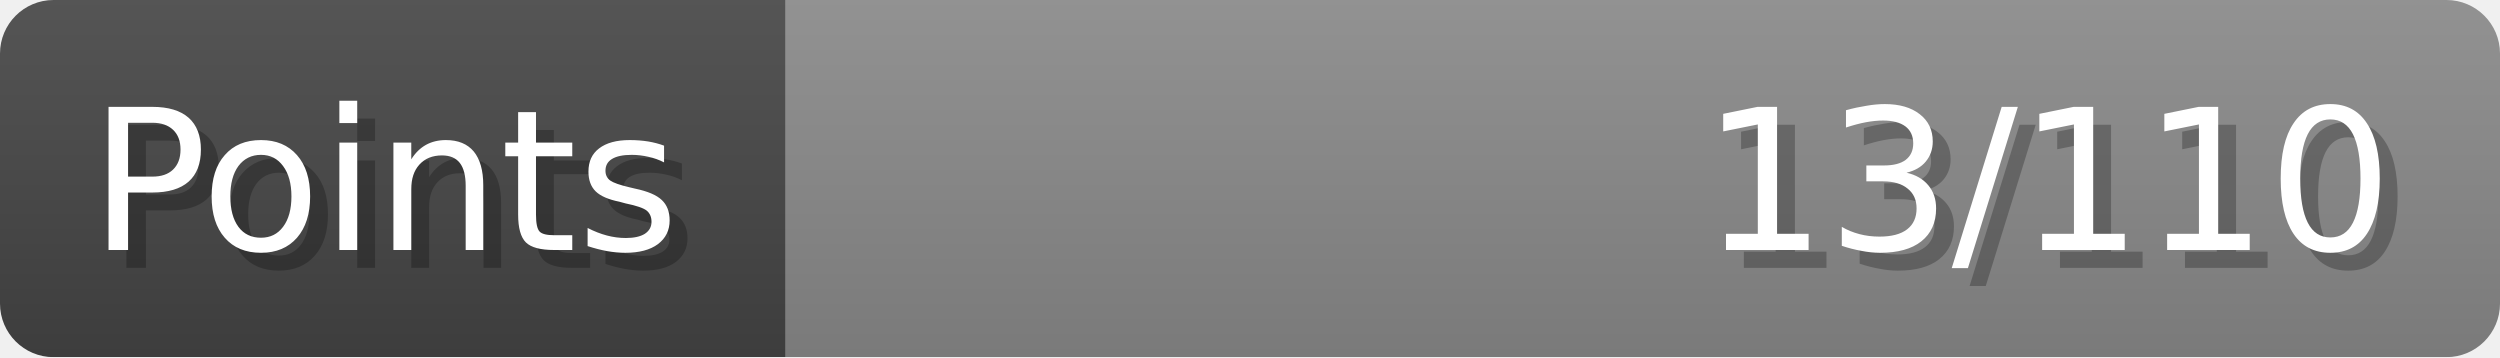
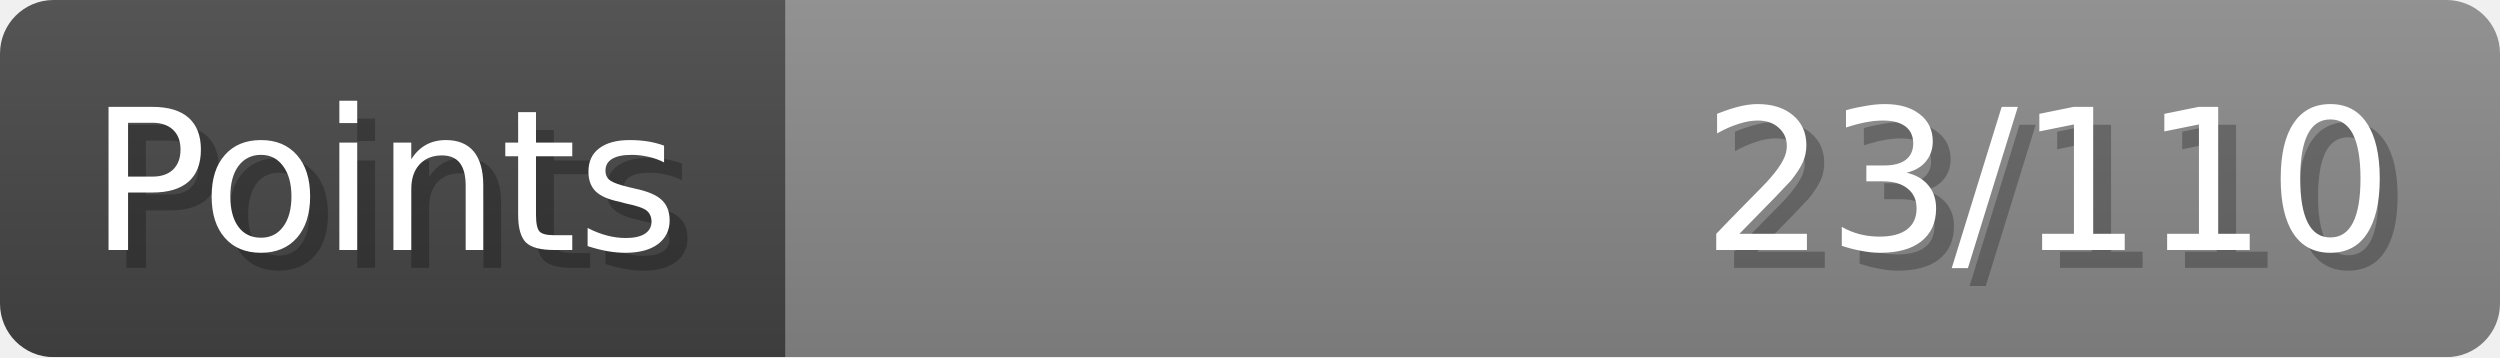
- <svg xmlns="http://www.w3.org/2000/svg" width="140px" height="20px" role="img" aria-label="Points: 13/110">
+ <svg xmlns="http://www.w3.org/2000/svg" width="140px" height="20px" role="img" aria-label="Points: 23/110">
  <linearGradient id="a" x2="0" y2="100%">
    <stop offset="0" stop-opacity=".1" stop-color="#EEE" />
    <stop offset="1" stop-opacity=".1" />
  </linearGradient>
  <mask id="m">
    <rect width="100%" height="100%" rx="3" fill="#FFF" />
  </mask>
  <g mask="url(#m)">
    <rect x="0" y="0" width="44" height="20" fill="#444" />
    <svg x="44" y="0" width="96" height="20">
      <rect width="100%" height="100%" fill="#888888" />
      <rect width="0%" height="100%" fill="#33CC11" transform="">
-         <animate attributeName="width" begin="0.5s" dur="600ms" from="0%" to="11%" repeatCount="1" fill="freeze" calcMode="spline" keyTimes="0; 1" keySplines="0.3, 0.61, 0.355, 1" />
+         <animate attributeName="width" begin="0.5s" dur="600ms" from="0%" to="20%" repeatCount="1" fill="freeze" calcMode="spline" keyTimes="0; 1" keySplines="0.3, 0.61, 0.355, 1" />
      </rect>
    </svg>
    <rect width="140" height="20" fill="url(#a)" />
  </g>
  <g aria-hidden="true" font-size="11" font-family="Verdana, DejaVu Sans, sans-serif" fill="#FFFFFF">
    <text x="6" y="15" fill="#000" opacity="0.25">Points</text>
    <text x="5" y="14">Points</text>
-     <text x="135" y="15" fill="#000" opacity="0.25" text-anchor="end">13/110</text>
-     <text x="134" y="14" text-anchor="end">13/110</text>
+     <text x="135" y="15" fill="#000" opacity="0.25" text-anchor="end">23/110</text>
+     <text x="134" y="14" text-anchor="end">23/110</text>
  </g>
</svg>
